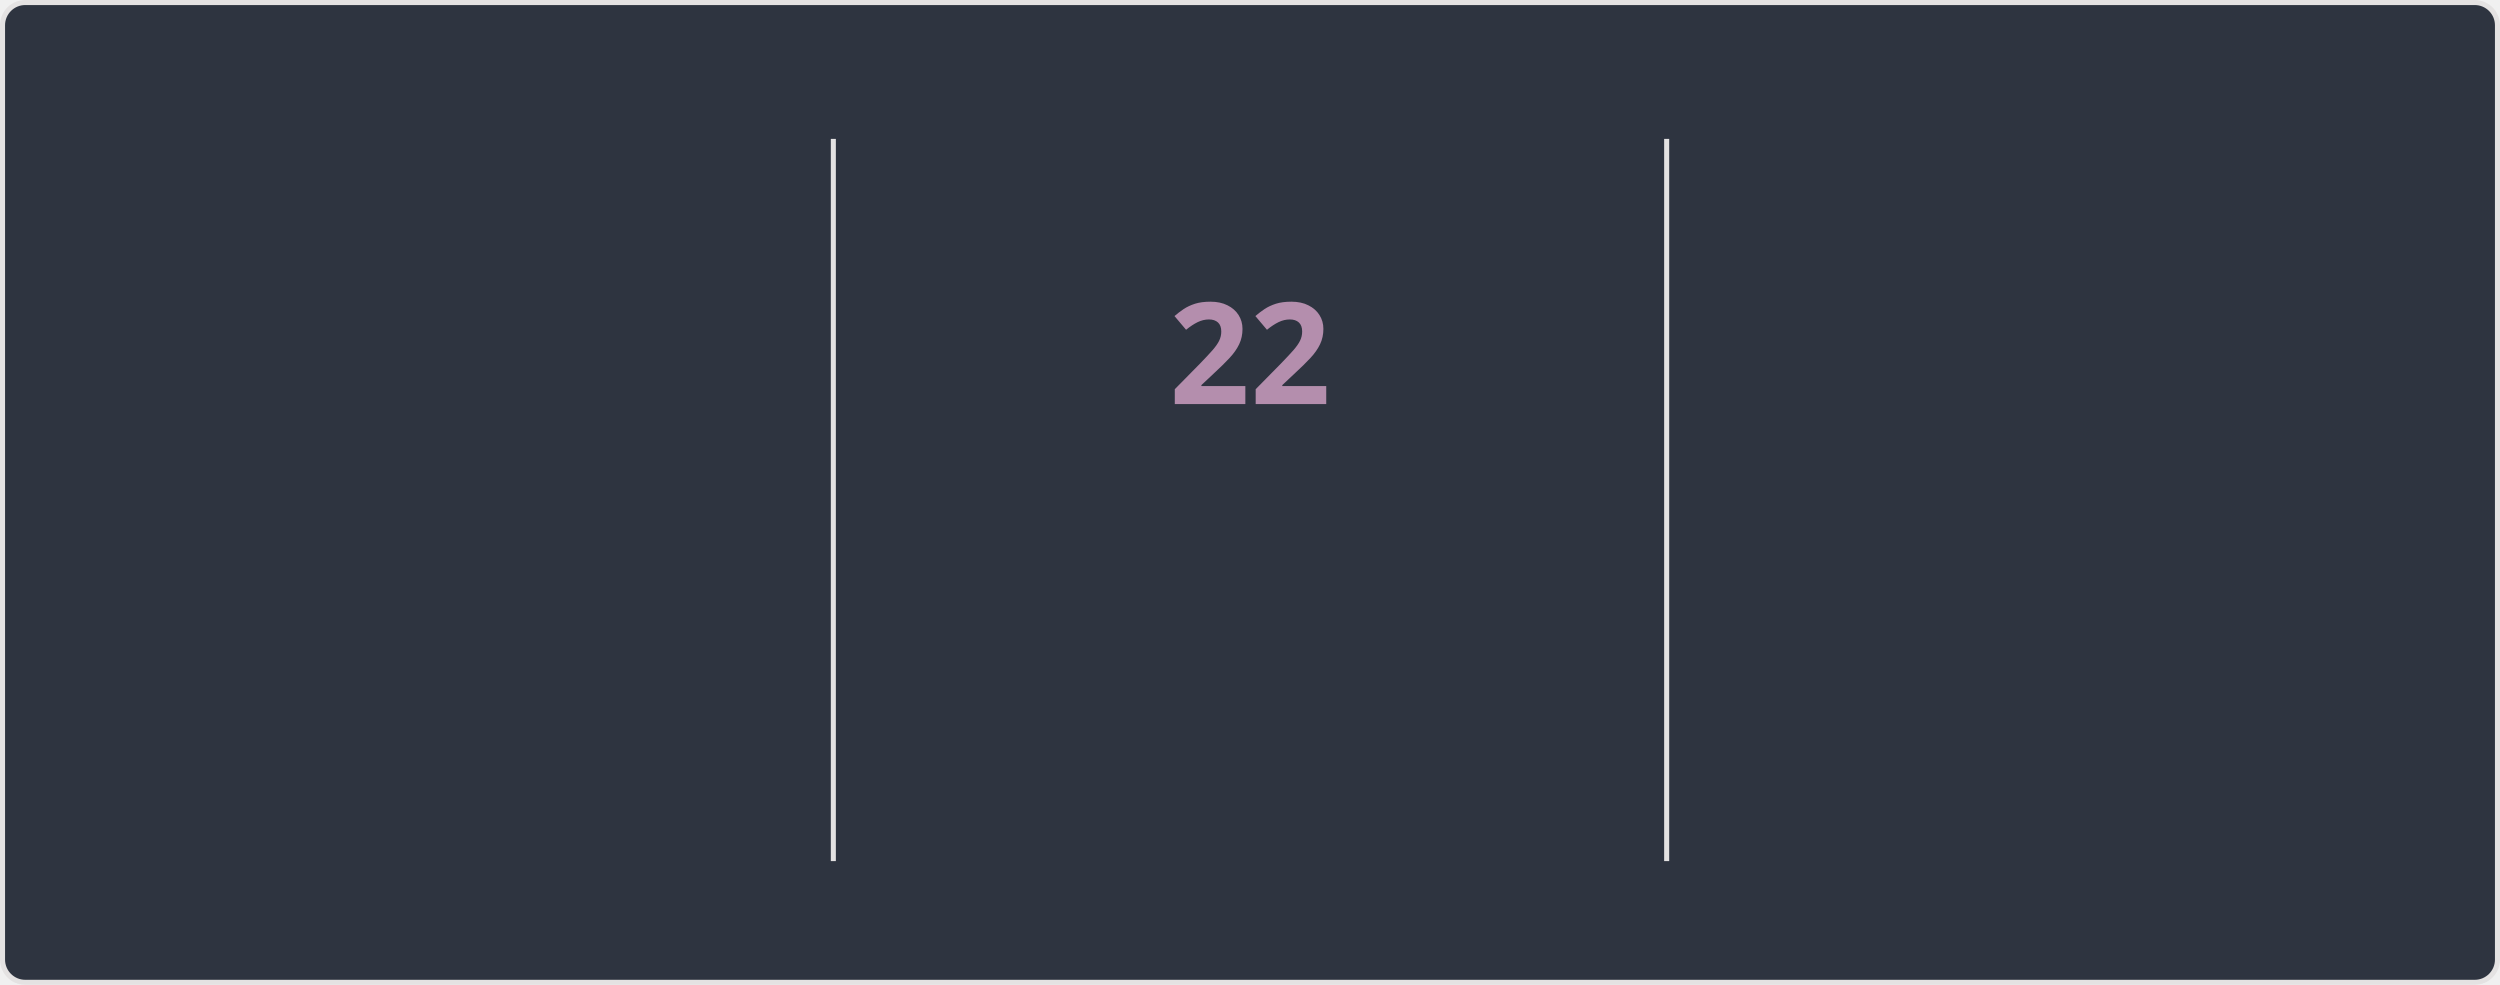
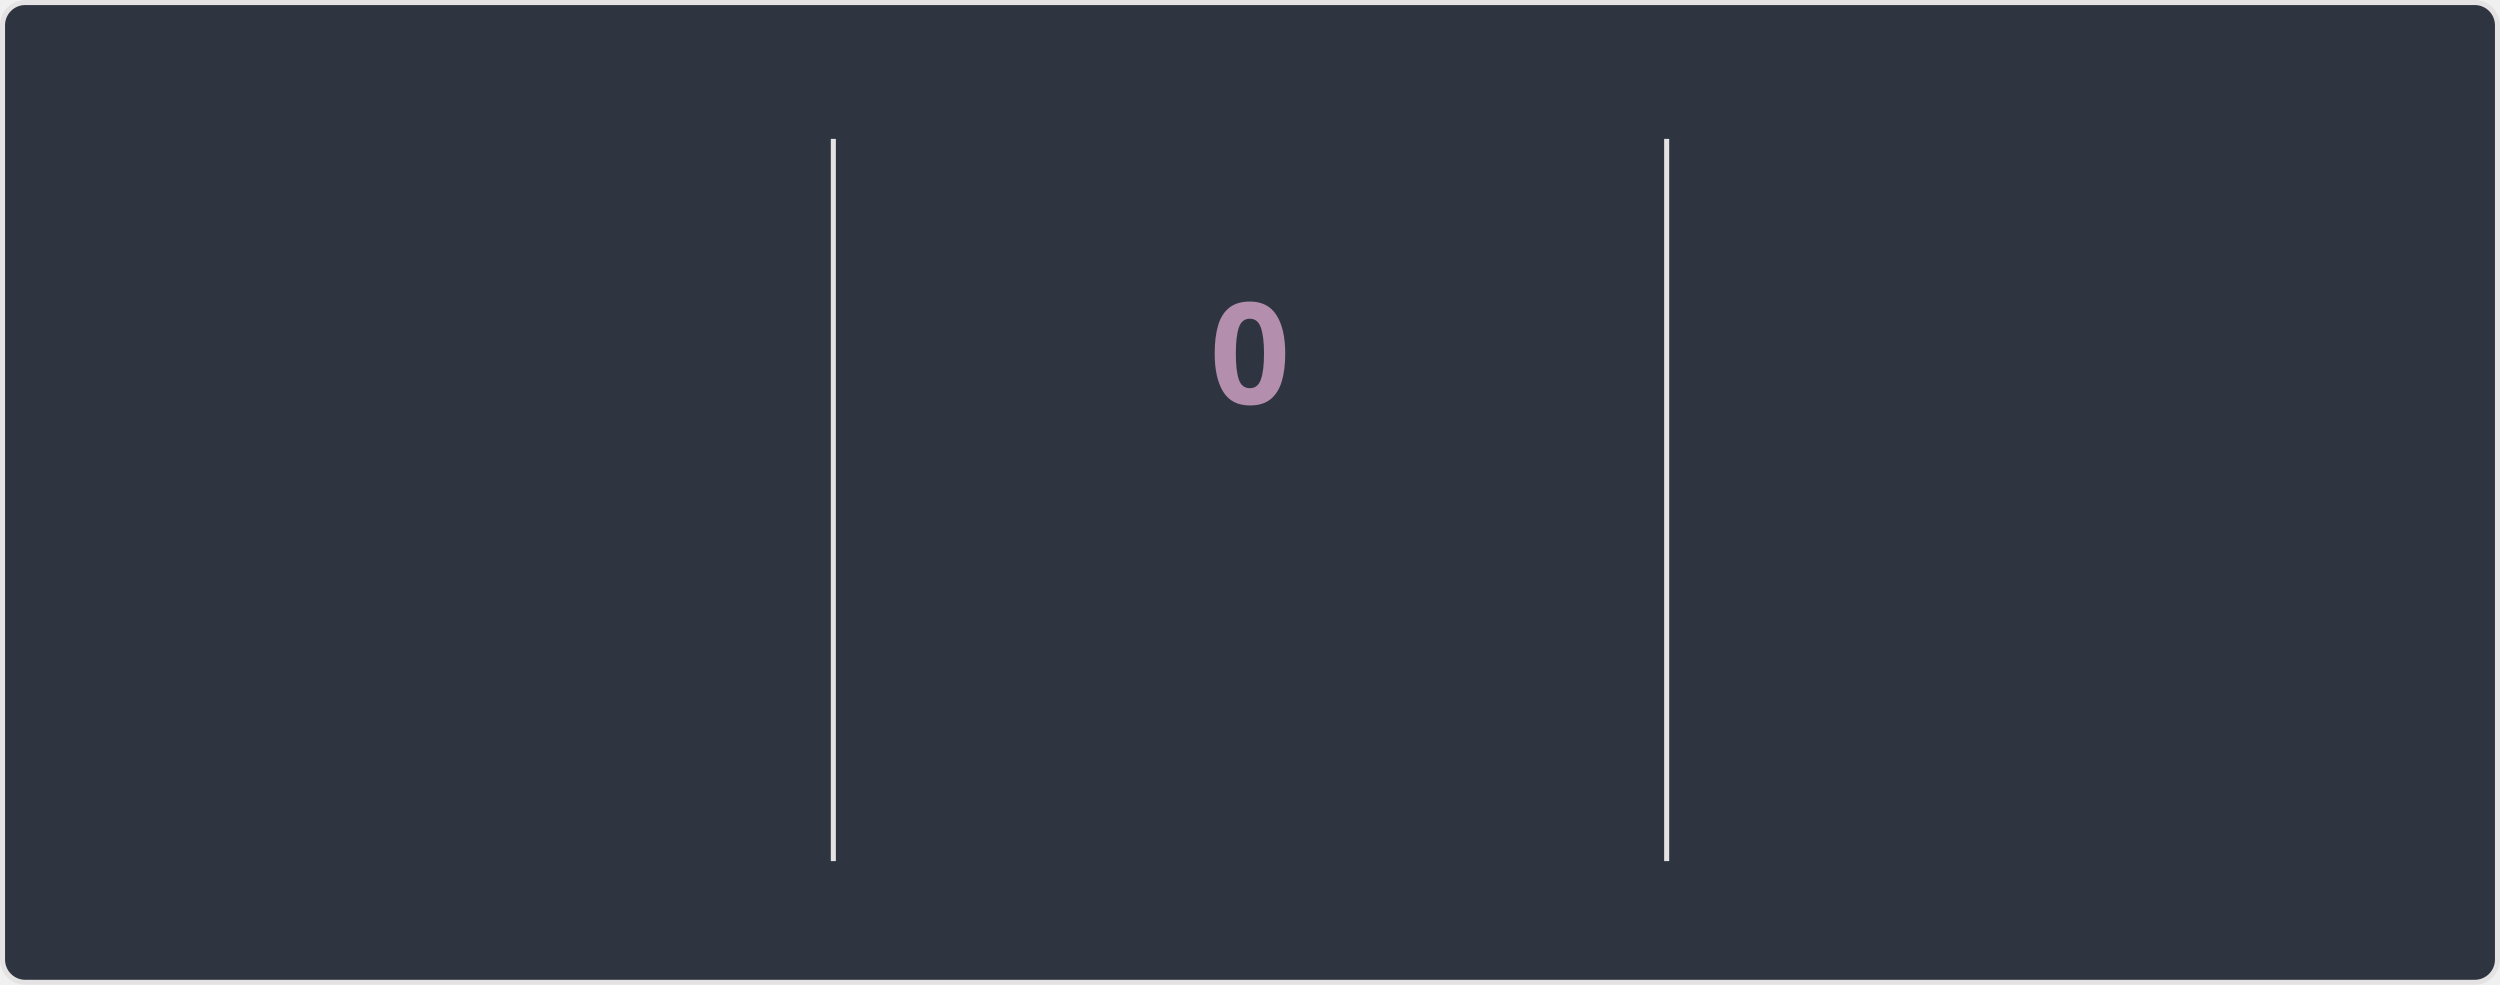
<svg xmlns="http://www.w3.org/2000/svg" style="isolation: isolate" viewBox="0 0 495 195" width="495px" height="195px" direction="ltr">
  <style>
    @keyframes currstreak {
      0% { font-size: 3px; opacity: 0.2; }
      80% { font-size: 34px; opacity: 1; }
      100% { font-size: 28px; opacity: 1; }
    }
    @keyframes fadein {
      0% { opacity: 0; }
      100% { opacity: 1; }
    }
    .big-number {
      font-family: "Segoe UI", Ubuntu, sans-serif;
      font-weight: 700;
      font-size: 28px;
      fill: #81a1c1;
    }
    .label {
      font-family: "Segoe UI", Ubuntu, sans-serif;
      font-weight: 400;
      font-size: 14px;
      fill: #81a1c1;
    }
    .range-text {
      font-family: "Segoe UI", Ubuntu, sans-serif;
      font-weight: 400;
      font-size: 12px;
      fill: #a3be8c;
    }
    .current-streak-num {
      font-family: "Segoe UI", Ubuntu, sans-serif;
      font-weight: 700;
      font-size: 28px;
      fill: #b48ead;
    }</style>
  <defs>
    <clipPath id="outer_rectangle">
      <rect width="495" height="195" rx="4.5" />
    </clipPath>
    <mask id="mask_out_ring_behind_fire">
      <rect width="495" height="195" fill="white" />
      <ellipse id="mask-ellipse" cx="247.5" cy="32" rx="13" ry="18" fill="black" />
    </mask>
  </defs>
  <g clip-path="url(#outer_rectangle)">
    <g style="isolation: isolate">
      <rect fill="#2e3440" rx="4.5" x="0.5" y="0.5" width="494" height="194" stroke="#e4e2e2" />
    </g>
    <g style="isolation: isolate">
      <line x1="165" y1="28" x2="165" y2="170" vector-effect="non-scaling-stroke" stroke-width="1" stroke="#e4e2e2" stroke-linejoin="miter" stroke-linecap="square" stroke-miterlimit="3" />
      <line x1="330" y1="28" x2="330" y2="170" vector-effect="non-scaling-stroke" stroke-width="1" stroke="#e4e2e2" stroke-linejoin="miter" stroke-linecap="square" stroke-miterlimit="3" />
    </g>
    <g style="isolation: isolate">
      <g transform="translate(82.5, 48)">
        <text x="0" y="32" stroke-width="0" text-anchor="middle" class="big-number" style="opacity: 0; animation: fadein 0.5s linear forwards 0.6s">
            3.8K
          </text>
      </g>
      <g transform="translate(82.5, 84)">
        <text x="0" y="32" stroke-width="0" text-anchor="middle" class="label" style="opacity: 0; animation: fadein 0.5s linear forwards 0.7s">
            Total Contributions
          </text>
      </g>
      <g transform="translate(82.5, 114)">
        <text x="0" y="32" stroke-width="0" text-anchor="middle" class="range-text" style="opacity: 0; animation: fadein 0.5s linear forwards 0.8s">
            Oct 5 - Present
          </text>
      </g>
    </g>
    <g style="isolation: isolate">
      <g mask="url(#mask_out_ring_behind_fire)">
        <circle cx="247.5" cy="71" r="40" fill="none" stroke="#81a1c1" stroke-width="5" style="opacity: 0; animation: fadein 0.5s linear forwards 0.4s" />
      </g>
      <g transform="translate(247.5, 19.5)" stroke-opacity="0" style="opacity: 0; animation: fadein 0.5s linear forwards 0.6s">
        <path d="M -12 -0.5 L 15 -0.5 L 15 23.5 L -12 23.5 L -12 -0.5 Z" fill="none" />
        <path d="M 1.5 0.67 C 1.5 0.67 2.24 3.32 2.24 5.47 C 2.24 7.53 0.89 9.2 -1.17 9.2 C -3.23 9.2 -4.79 7.53 -4.79 5.47 L -4.76 5.11 C -6.78 7.51 -8 10.62 -8 13.99 C -8 18.41 -4.42 22 0 22 C 4.42 22 8 18.41 8 13.99 C 8 8.6 5.41 3.79 1.5 0.67 Z M -0.29 19 C -2.07 19 -3.51 17.6 -3.51 15.86 C -3.51 14.24 -2.46 13.1 -0.7 12.74 C 1.07 12.38 2.9 11.53 3.92 10.16 C 4.31 11.45 4.51 12.81 4.51 14.2 C 4.51 16.85 2.36 19 -0.29 19 Z" fill="#81a1c1" stroke-opacity="0" />
      </g>
      <g transform="translate(247.5, 48)">
        <text x="0" y="32" stroke-width="0" text-anchor="middle" class="current-streak-num" style="animation: currstreak 0.6s linear forwards">
-             22
+             0
          </text>
      </g>
      <g transform="translate(247.5, 108)">
        <text x="0" y="32" stroke-width="0" text-anchor="middle" class="label" style="opacity: 0; animation: fadein 0.5s linear forwards 0.9s">
            Current Streak
          </text>
      </g>
      <g transform="translate(247.5, 145)">
        <text x="0" y="21" stroke-width="0" text-anchor="middle" class="range-text" style="opacity: 0; animation: fadein 0.5s linear forwards 0.9s">
-             Sep 16 - Oct 7
+             0 days
          </text>
      </g>
    </g>
    <g style="isolation: isolate">
      <g transform="translate(412.5, 48)">
        <text x="0" y="32" stroke-width="0" text-anchor="middle" class="big-number" style="opacity: 0; animation: fadein 0.5s linear forwards 1.2s">
            35
          </text>
      </g>
      <g transform="translate(412.5, 84)">
        <text x="0" y="32" stroke-width="0" text-anchor="middle" class="label" style="opacity: 0; animation: fadein 0.5s linear forwards 1.3s">
            Longest Streak
          </text>
      </g>
      <g transform="translate(412.5, 114)">
        <text x="0" y="32" stroke-width="0" text-anchor="middle" class="range-text" style="opacity: 0; animation: fadein 0.5s linear forwards 1.4s">
            Jul 19 - Aug 22
          </text>
      </g>
    </g>
  </g>
</svg>
